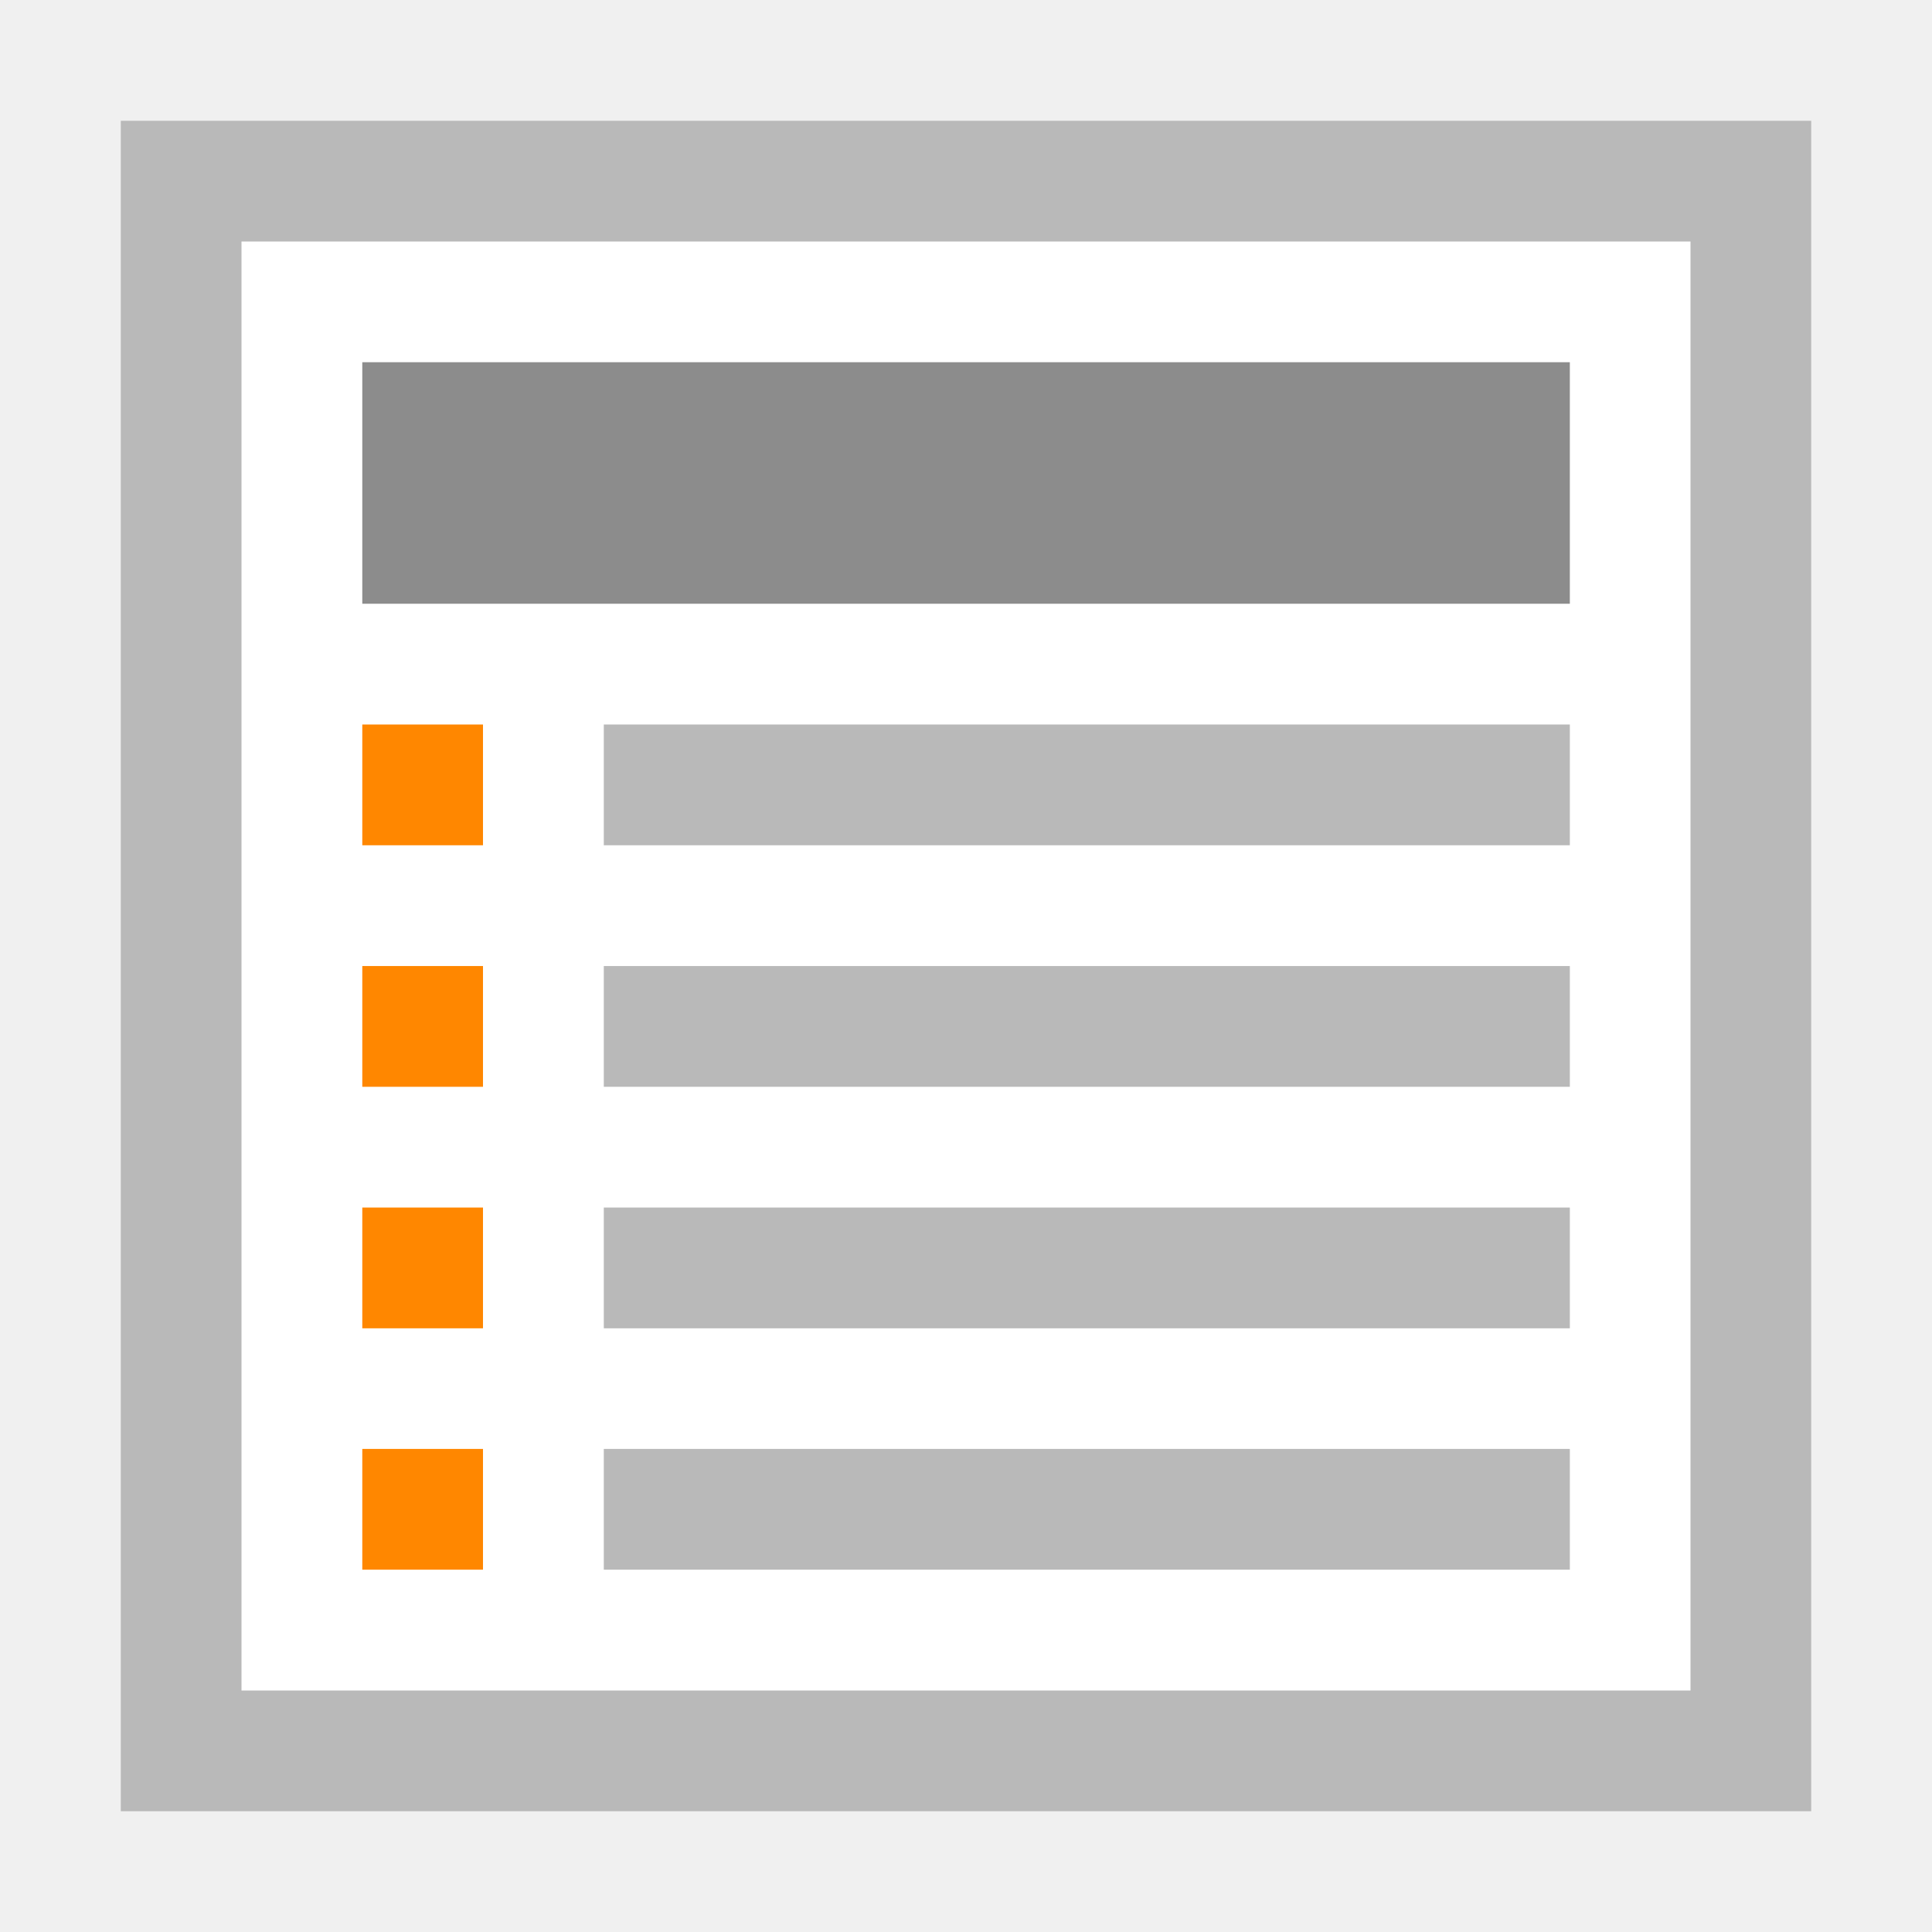
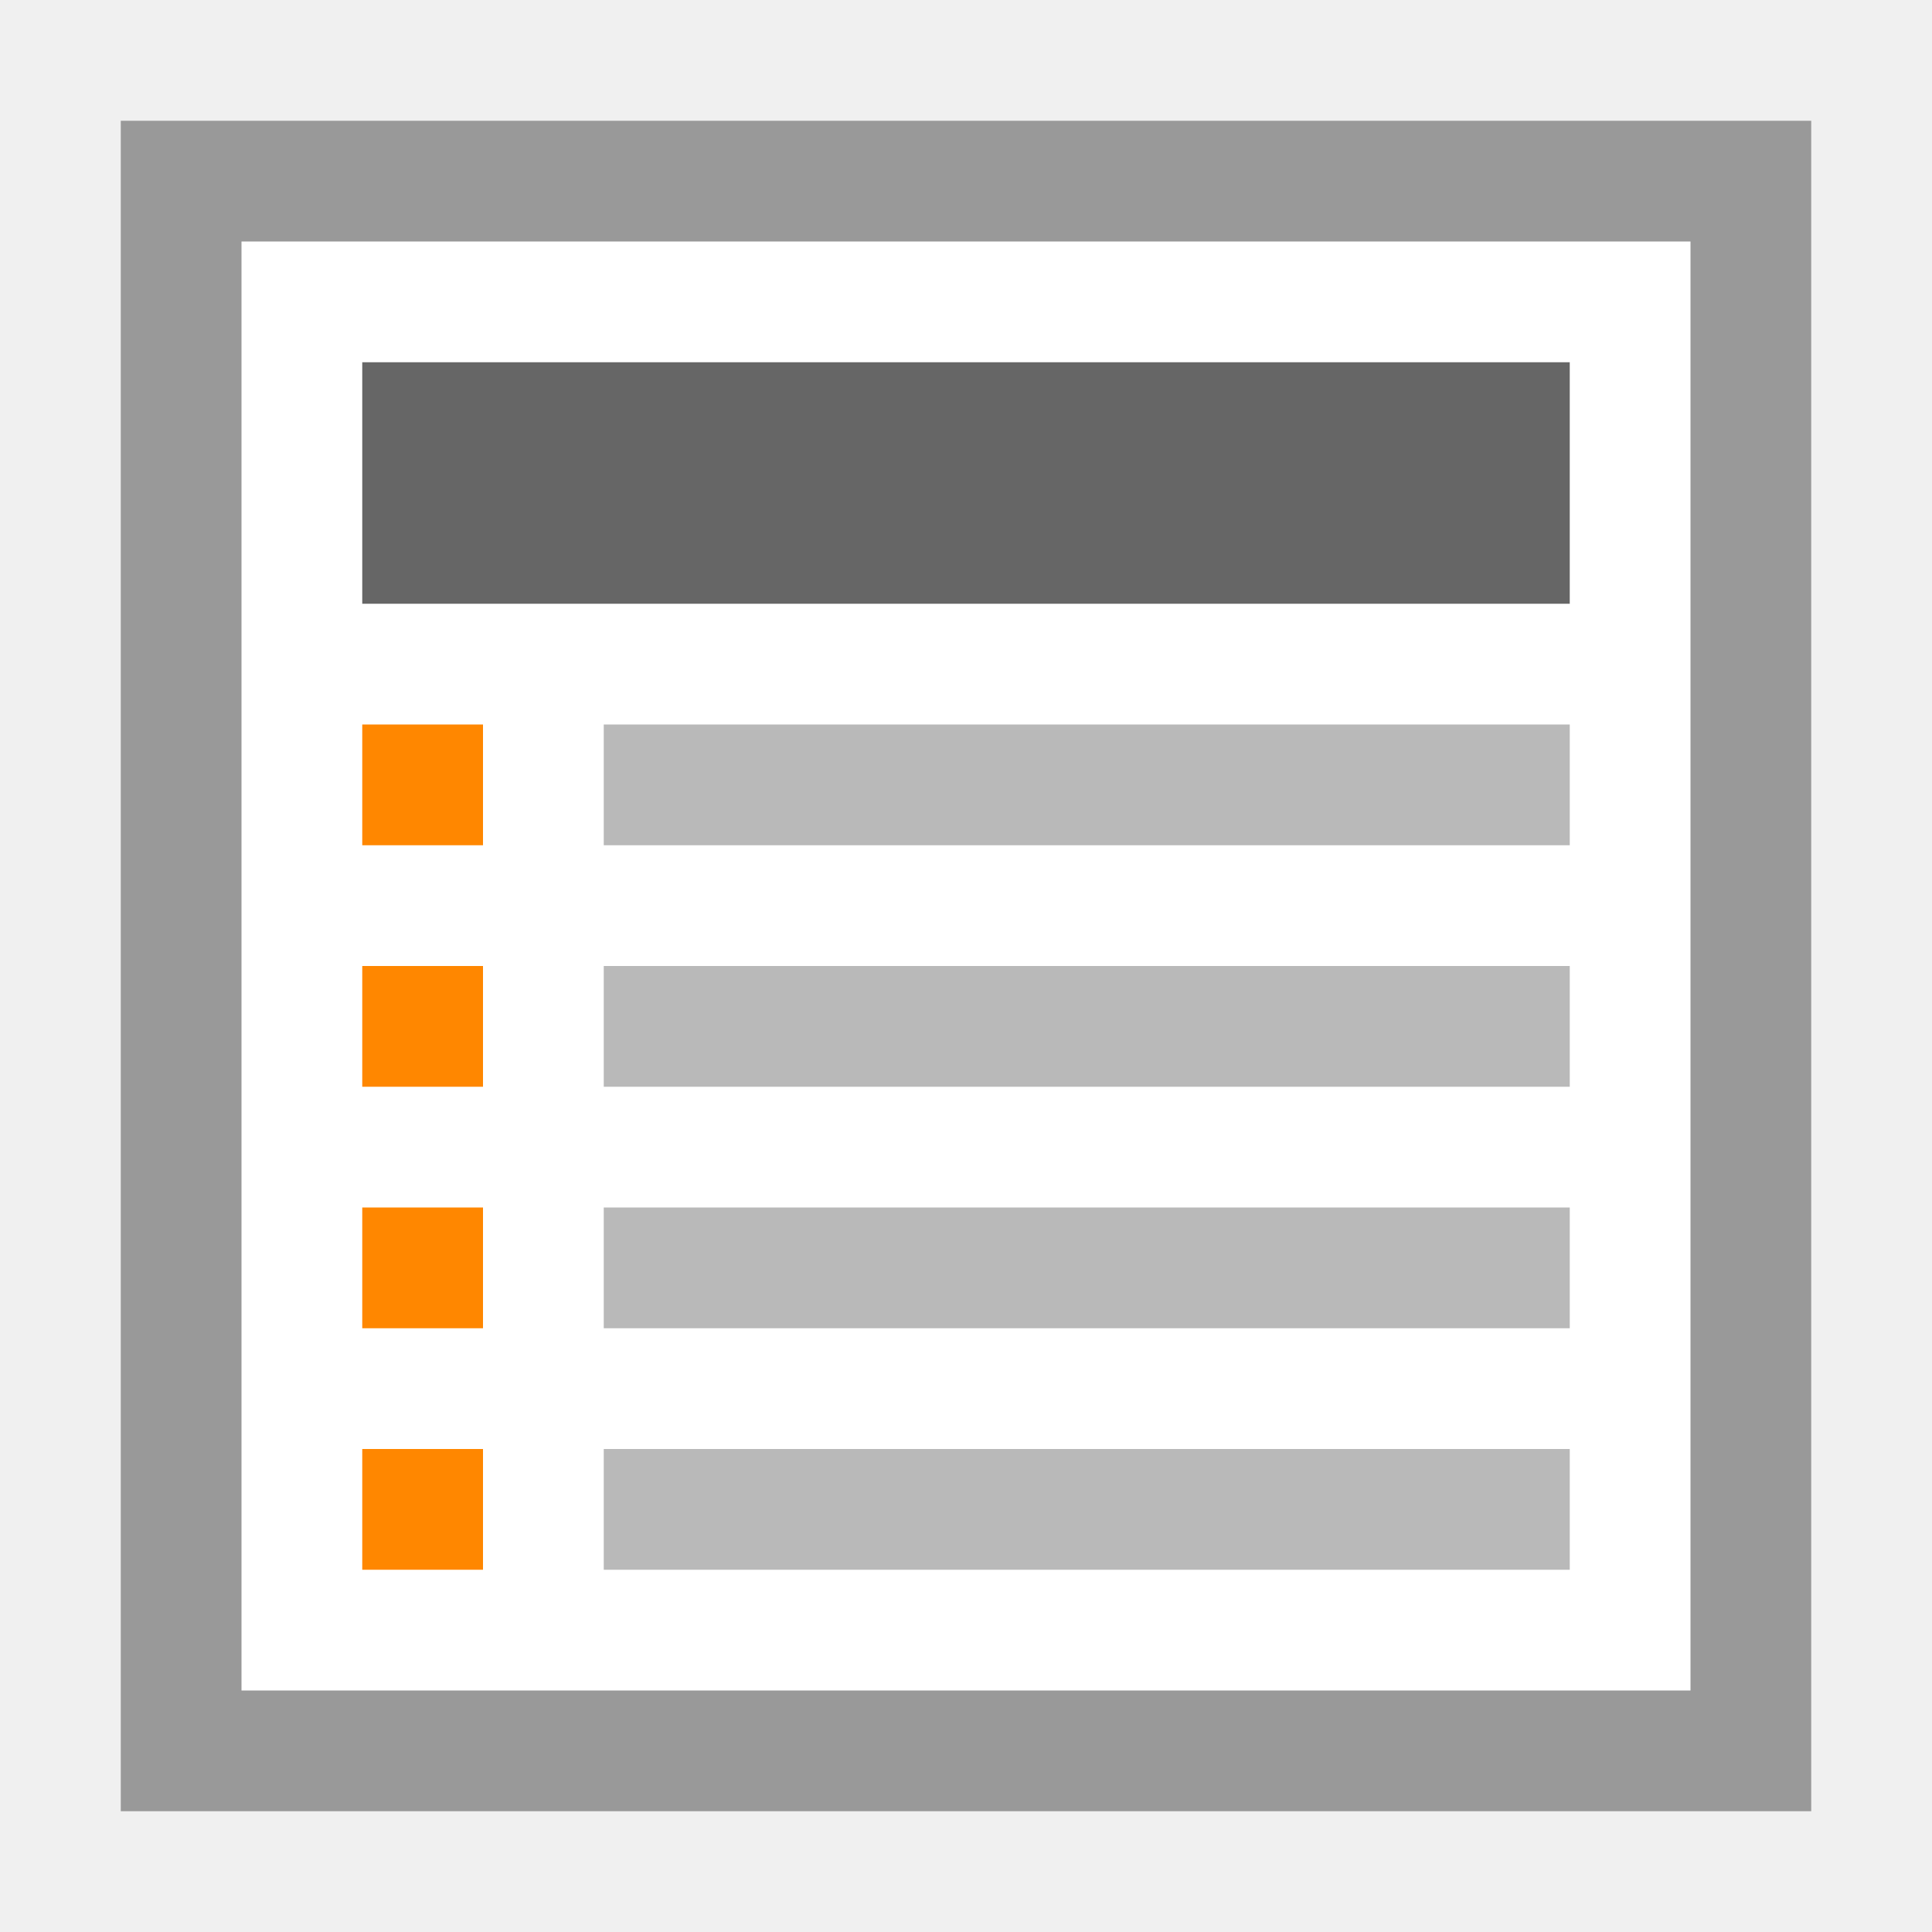
- <svg xmlns="http://www.w3.org/2000/svg" width="16" height="16" viewBox="0 0 16 16" id="svg2" version="1.1">
-   <defs id="defs4" />
-   <g id="layer1" transform="translate(0,-1036.362)">
-     <g id="g4137" transform="matrix(1.00456,0,0,1.148197,-1.012002,-153.5926)">
-       <path style="opacity:1;fill:#ffffff;fill-opacity:1;stroke:none;stroke-width:1;stroke-linecap:square;stroke-linejoin:miter;stroke-miterlimit:4;stroke-dasharray:none;stroke-dashoffset:0;stroke-opacity:1" d="m 2.003,1037.239 13.936,0 0,12.193 -13.936,0 z" id="rect4164" />
-       <g transform="matrix(0,0.5443315,-0.6221631,0,4.561625,1065.218)" id="g4198-21" style="stroke:#000000;stroke-width:3.2;stroke-miterlimit:2.5;stroke-dasharray:none;stroke-opacity:1" />
-       <g transform="matrix(0,0.5443315,-0.6221631,0,4.561624,1065.218)" id="g4198-3-0" style="stroke:#000000;stroke-width:3.2;stroke-miterlimit:4;stroke-dasharray:none;stroke-opacity:0.685" />
-       <g transform="matrix(0,0.5443315,-0.6221631,0,4.561625,1065.218)" id="g4198-2-7" style="stroke:#000000;stroke-width:3.2;stroke-miterlimit:2.5;stroke-dasharray:none;stroke-opacity:1" />
-       <g transform="matrix(0,-0.5443315,0.6221631,0,12.64975,1021.417)" id="g4198-3-6-3-0" />
-       <path style="opacity:1;fill:#b9b9b9;fill-opacity:1;stroke:none;stroke-width:1;stroke-linecap:square;stroke-linejoin:miter;stroke-miterlimit:4;stroke-dasharray:none;stroke-dashoffset:0;stroke-opacity:1" d="M 1 1 L 1 2 L 1 14 L 1 15 L 2 15 L 15 15 L 15 14 L 15 1 L 2 1 L 1 1 z M 2 2 L 14 2 L 14 14 L 2 14 L 2 2 z " transform="matrix(0.995461,0,0,0.8709304,1.007409,1036.368)" id="rect4341" />
-       <g id="g4296" transform="translate(21.90014,0.7076275)">
-         <rect id="rect4248" height="1.742" width="9.955" y="1038.273" x="-17.906" style="fill:#8c8c8c" />
-         <rect id="rect4250" height="0.871" width="0.995" y="1040.886" x="-17.906" style="fill:#ff8700" />
-         <rect id="rect4252" height="0.871" width="0.995" y="1042.628" x="-17.906" style="fill:#ff8700" />
-         <rect id="rect4254" height="0.871" width="0.995" y="1044.37" x="-17.906" style="fill:#ff8700" />
-         <rect id="rect4256" height="0.871" width="0.995" y="1046.111" x="-17.906" style="fill:#ff8700" />
-         <rect id="rect4258" height="0.871" width="7.964" y="1040.886" x="-15.915" style="fill:#b9b9b9;fill-opacity:1" />
-         <rect id="rect4260" height="0.871" width="7.964" y="1042.628" x="-15.915" style="fill:#b9b9b9;fill-opacity:1" />
-         <rect id="rect4262" height="0.871" width="7.964" y="1044.37" x="-15.915" style="fill:#b9b9b9;fill-opacity:1" />
-         <rect id="rect4264" height="0.871" width="7.964" y="1046.111" x="-15.915" style="fill:#b9b9b9;fill-opacity:1" />
-       </g>
-     </g>
-   </g>
+ <svg xmlns="http://www.w3.org/2000/svg" version="1.1" id="Ebene_1" x="0px" y="0px" viewBox="0 0 16 16" enable-background="new 0 0 16 16" xml:space="preserve">
+   <path fill="#FFFFFF" d="M1,1h14v14H1V1z" />
+   <path fill="#999999" d="M1,1v14h14V1H1z M2,2h12v12H2V2z" />
+   <path fill="#666666" d="M3,3h10v2H3V3z" />
+   <path fill="#FF8700" d="M3,6h1v1H3V6z M3,8h1v1H3V8z M3,10h1v1H3V10z M3,12h1v1H3V12z" />
+   <path fill="#B9B9B9" d="M5,6h8v1H5V6z M5,8h8v1H5V8z M5,10h8v1H5V10z M5,12h8v1H5V12z" />
</svg>
